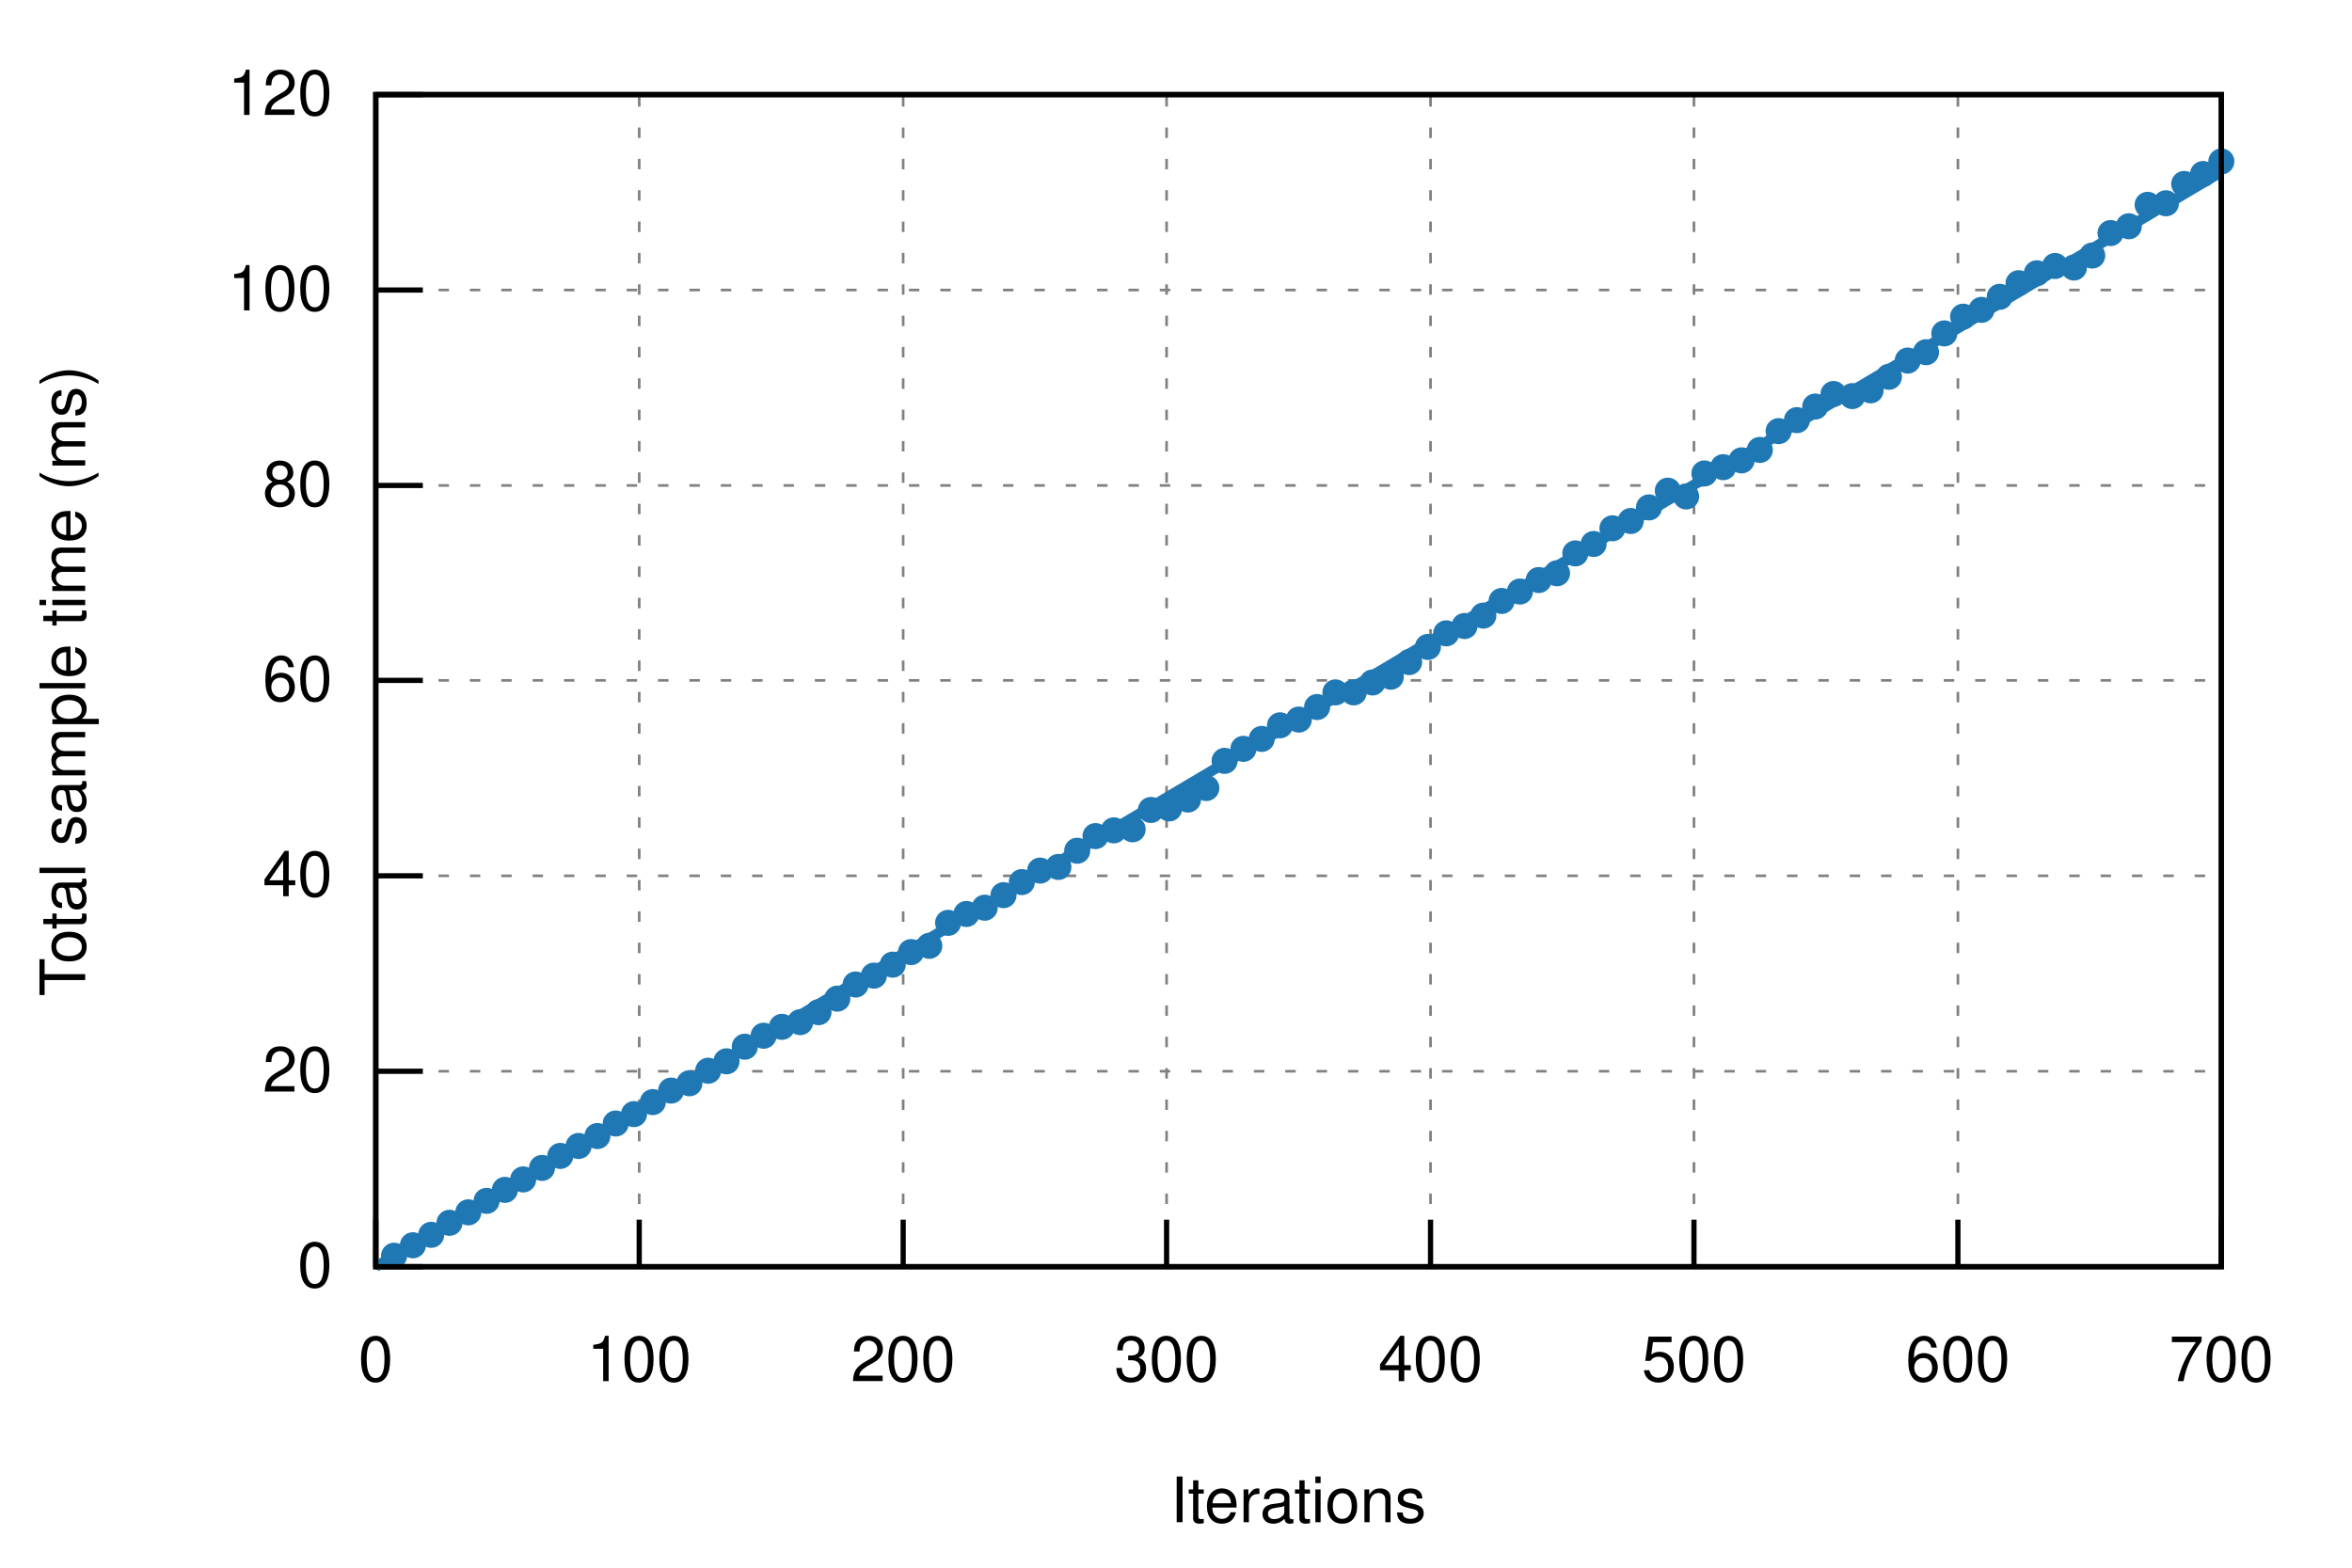
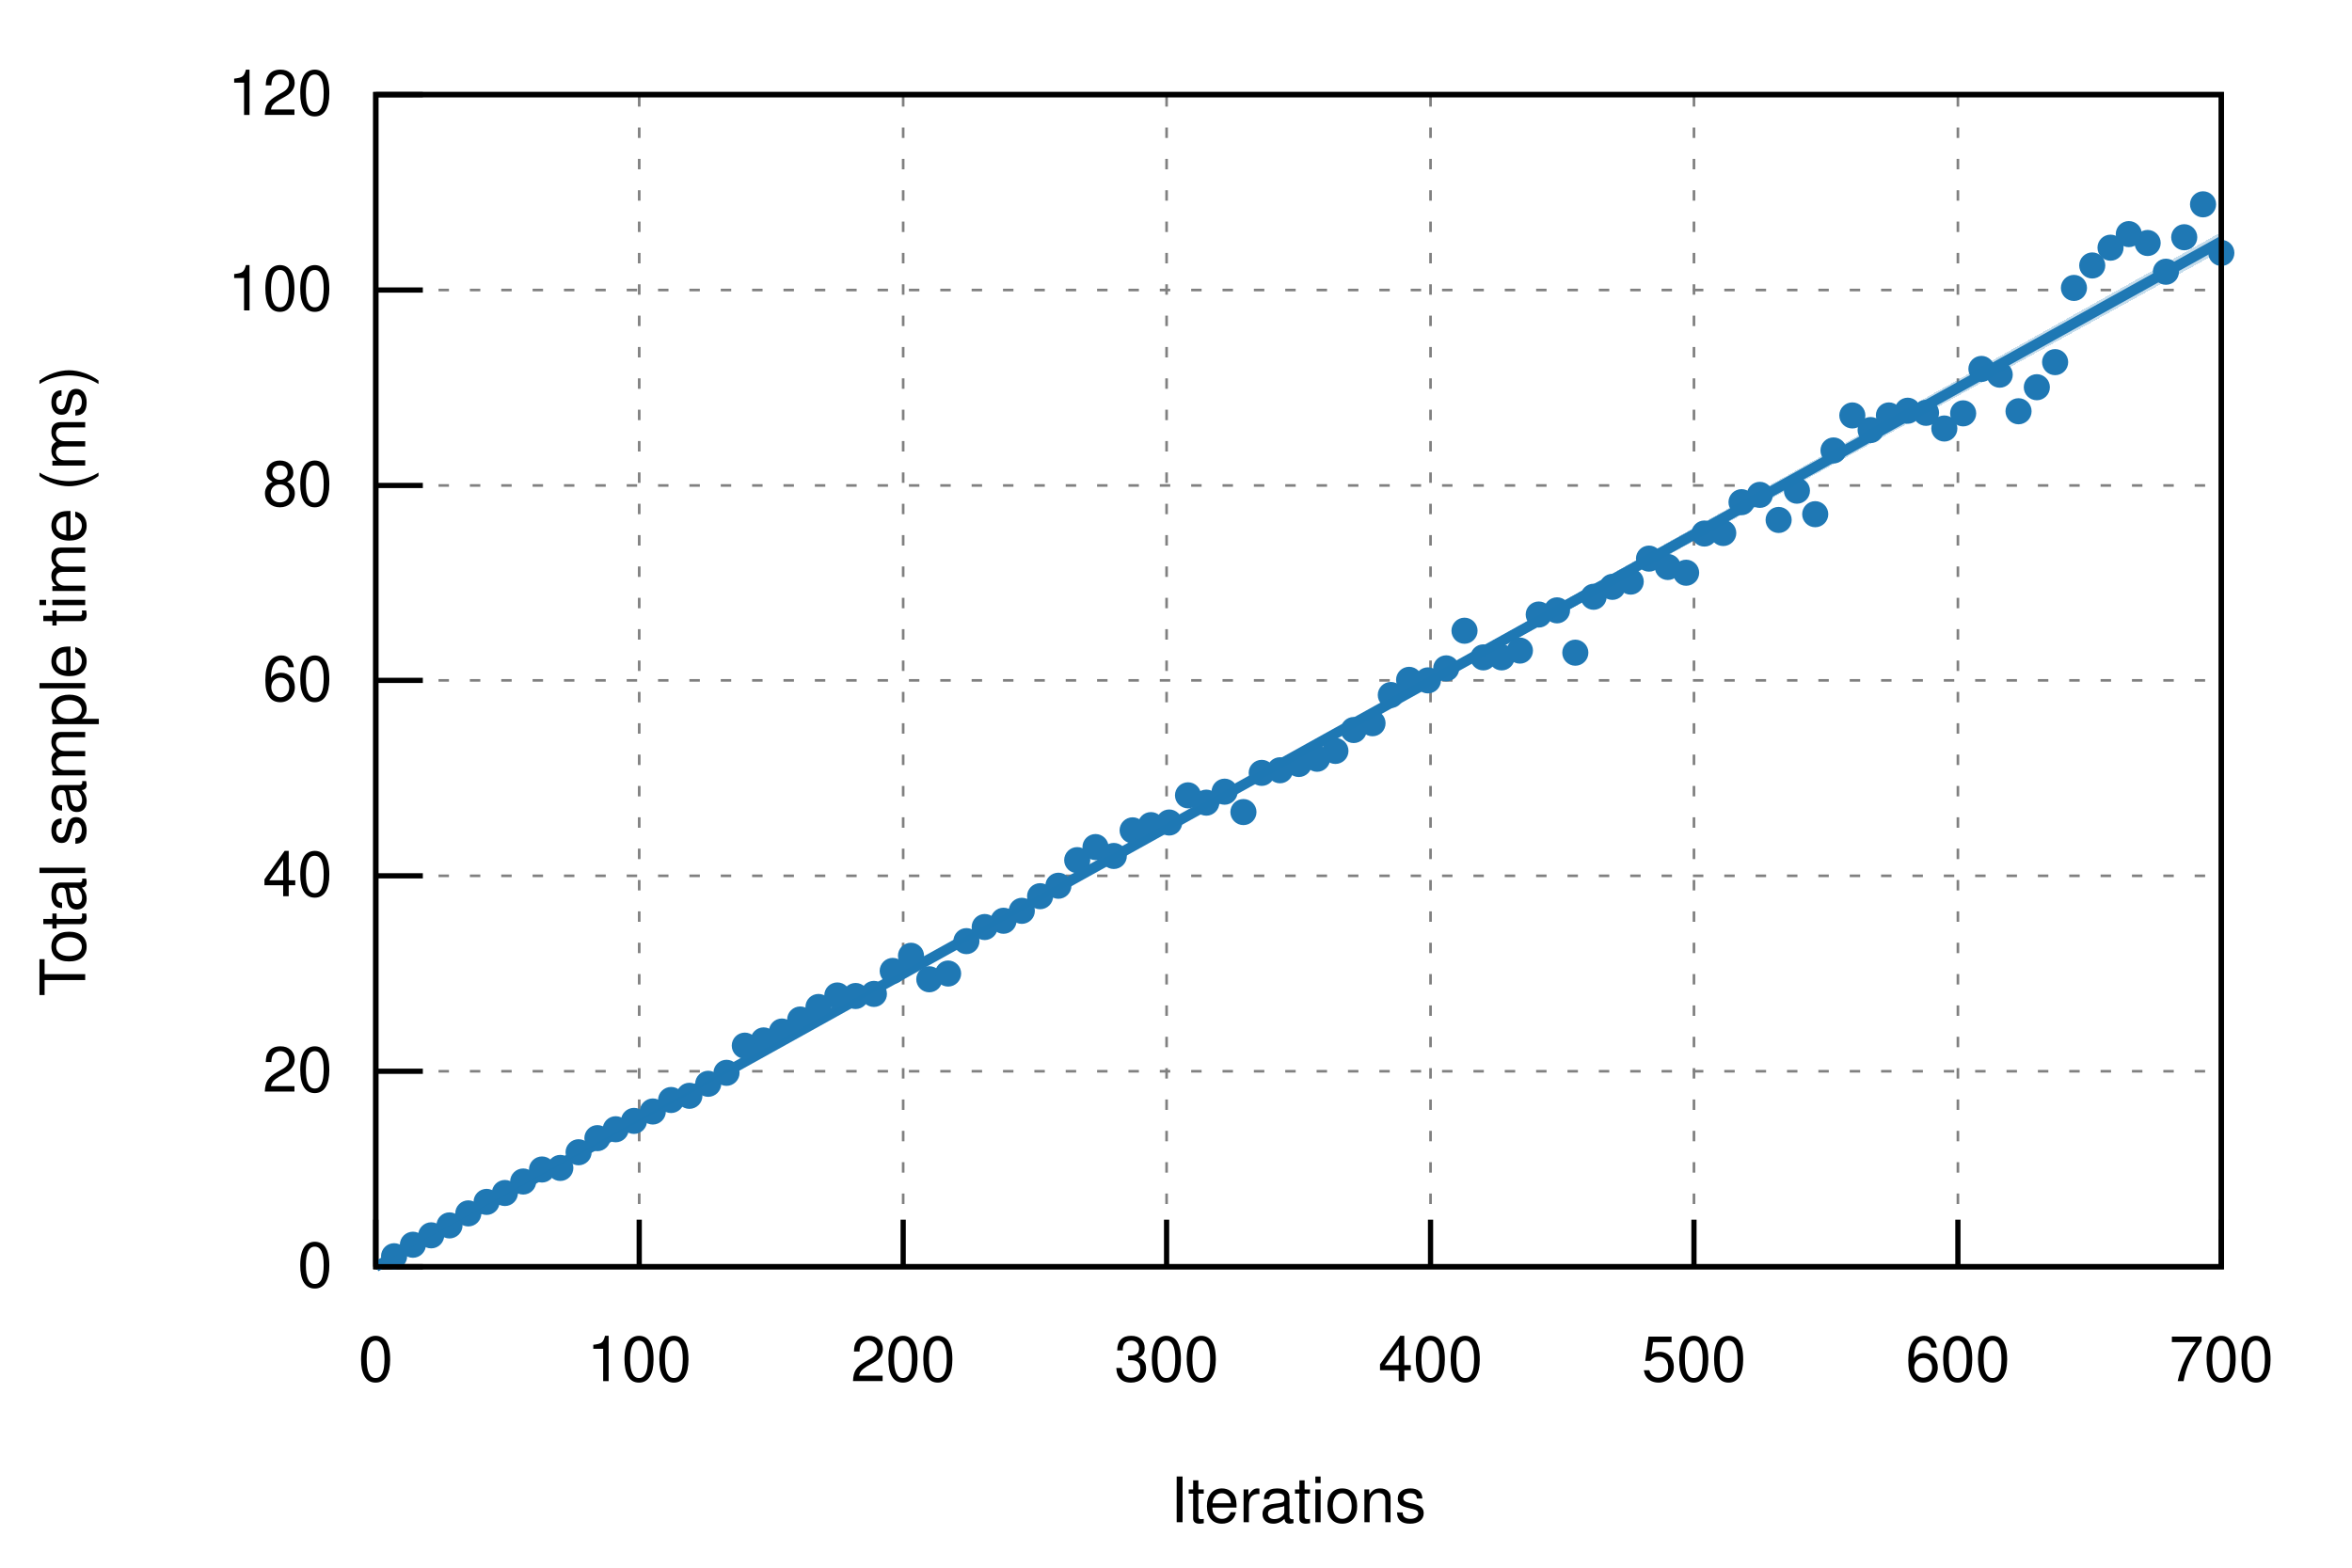
<svg xmlns="http://www.w3.org/2000/svg" xmlns:xlink="http://www.w3.org/1999/xlink" viewBox="0 0 450 300">
  <g id="gnuplot_canvas">
    <rect x="0" y="0" width="450" height="300" fill="none" />
    <defs>
      <circle id="gpDot" r="0.5" stroke-width="0.5" />
      <path id="gpPt0" stroke-width="0.222" stroke="currentColor" d="M-1,0 h2 M0,-1 v2" />
      <path id="gpPt1" stroke-width="0.222" stroke="currentColor" d="M-1,-1 L1,1 M1,-1 L-1,1" />
      <path id="gpPt2" stroke-width="0.222" stroke="currentColor" d="M-1,0 L1,0 M0,-1 L0,1 M-1,-1 L1,1 M-1,1 L1,-1" />
      <rect id="gpPt3" stroke-width="0.222" stroke="currentColor" x="-1" y="-1" width="2" height="2" />
      <rect id="gpPt4" stroke-width="0.222" stroke="currentColor" fill="currentColor" x="-1" y="-1" width="2" height="2" />
      <circle id="gpPt5" stroke-width="0.222" stroke="currentColor" cx="0" cy="0" r="1" />
      <use xlink:href="#gpPt5" id="gpPt6" fill="currentColor" stroke="none" />
      <path id="gpPt7" stroke-width="0.222" stroke="currentColor" d="M0,-1.33 L-1.33,0.67 L1.33,0.67 z" />
      <use xlink:href="#gpPt7" id="gpPt8" fill="currentColor" stroke="none" />
      <use xlink:href="#gpPt7" id="gpPt9" stroke="currentColor" transform="rotate(180)" />
      <use xlink:href="#gpPt9" id="gpPt10" fill="currentColor" stroke="none" />
      <use xlink:href="#gpPt3" id="gpPt11" stroke="currentColor" transform="rotate(45)" />
      <use xlink:href="#gpPt11" id="gpPt12" fill="currentColor" stroke="none" />
      <path id="gpPt13" stroke-width="0.222" stroke="currentColor" d="M0,1.330 L1.265,0.411 L0.782,-1.067 L-0.782,-1.076 L-1.265,0.411 z" />
      <use xlink:href="#gpPt13" id="gpPt14" fill="currentColor" stroke="none" />
      <filter id="textbox" filterUnits="objectBoundingBox" x="0" y="0" height="1" width="1">
        <feFlood flood-color="white" flood-opacity="1" result="bgnd" />
        <feComposite in="SourceGraphic" in2="bgnd" operator="atop" />
      </filter>
      <filter id="greybox" filterUnits="objectBoundingBox" x="0" y="0" height="1" width="1">
        <feFlood flood-color="lightgrey" flood-opacity="1" result="grey" />
        <feComposite in="SourceGraphic" in2="grey" operator="atop" />
      </filter>
    </defs>
    <g fill="none" color="white" stroke="currentColor" stroke-width="1.00" stroke-linecap="butt" stroke-linejoin="miter">
</g>
    <g fill="none" color="black" stroke="currentColor" stroke-width="1.00" stroke-linecap="butt" stroke-linejoin="miter">
</g>
    <g fill="none" color="black" stroke="black" stroke-width="0.50" stroke-linecap="butt" stroke-linejoin="miter">
</g>
    <g fill="none" color="gray" stroke="currentColor" stroke-width="0.50" stroke-linecap="butt" stroke-linejoin="miter">
      <path stroke="gray" stroke-dasharray="2,4" class="gridline" d="M71.9,242.4 L425.0,242.4  " />
    </g>
    <g fill="none" color="gray" stroke="gray" stroke-width="1.00" stroke-linecap="butt" stroke-linejoin="miter">
</g>
    <g fill="none" color="black" stroke="currentColor" stroke-width="1.00" stroke-linecap="butt" stroke-linejoin="miter">
      <path stroke="black" d="M71.9,242.4 L80.9,242.4  " />
      <g transform="translate(63.6,246.3)" stroke="none" fill="black" font-family="Helvetica" font-size="12.00" text-anchor="end">
        <text>
          <tspan font-family="Helvetica"> 0</tspan>
        </text>
      </g>
    </g>
    <g fill="none" color="black" stroke="currentColor" stroke-width="1.00" stroke-linecap="butt" stroke-linejoin="miter">
</g>
    <g fill="none" color="black" stroke="black" stroke-width="0.50" stroke-linecap="butt" stroke-linejoin="miter">
</g>
    <g fill="none" color="gray" stroke="currentColor" stroke-width="0.50" stroke-linecap="butt" stroke-linejoin="miter">
      <path stroke="gray" stroke-dasharray="2,4" class="gridline" d="M71.9,205.0 L425.0,205.0  " />
    </g>
    <g fill="none" color="gray" stroke="gray" stroke-width="1.00" stroke-linecap="butt" stroke-linejoin="miter">
</g>
    <g fill="none" color="black" stroke="currentColor" stroke-width="1.00" stroke-linecap="butt" stroke-linejoin="miter">
      <path stroke="black" d="M71.9,205.0 L80.9,205.0  " />
      <g transform="translate(63.6,208.9)" stroke="none" fill="black" font-family="Helvetica" font-size="12.00" text-anchor="end">
        <text>
          <tspan font-family="Helvetica"> 20</tspan>
        </text>
      </g>
    </g>
    <g fill="none" color="black" stroke="currentColor" stroke-width="1.00" stroke-linecap="butt" stroke-linejoin="miter">
</g>
    <g fill="none" color="black" stroke="black" stroke-width="0.50" stroke-linecap="butt" stroke-linejoin="miter">
</g>
    <g fill="none" color="gray" stroke="currentColor" stroke-width="0.50" stroke-linecap="butt" stroke-linejoin="miter">
      <path stroke="gray" stroke-dasharray="2,4" class="gridline" d="M71.9,167.6 L425.0,167.6  " />
    </g>
    <g fill="none" color="gray" stroke="gray" stroke-width="1.00" stroke-linecap="butt" stroke-linejoin="miter">
</g>
    <g fill="none" color="black" stroke="currentColor" stroke-width="1.00" stroke-linecap="butt" stroke-linejoin="miter">
      <path stroke="black" d="M71.9,167.6 L80.9,167.6  " />
      <g transform="translate(63.6,171.5)" stroke="none" fill="black" font-family="Helvetica" font-size="12.00" text-anchor="end">
        <text>
          <tspan font-family="Helvetica"> 40</tspan>
        </text>
      </g>
    </g>
    <g fill="none" color="black" stroke="currentColor" stroke-width="1.00" stroke-linecap="butt" stroke-linejoin="miter">
</g>
    <g fill="none" color="black" stroke="black" stroke-width="0.50" stroke-linecap="butt" stroke-linejoin="miter">
</g>
    <g fill="none" color="gray" stroke="currentColor" stroke-width="0.50" stroke-linecap="butt" stroke-linejoin="miter">
      <path stroke="gray" stroke-dasharray="2,4" class="gridline" d="M71.9,130.2 L425.0,130.2  " />
    </g>
    <g fill="none" color="gray" stroke="gray" stroke-width="1.00" stroke-linecap="butt" stroke-linejoin="miter">
</g>
    <g fill="none" color="black" stroke="currentColor" stroke-width="1.00" stroke-linecap="butt" stroke-linejoin="miter">
      <path stroke="black" d="M71.9,130.2 L80.9,130.2  " />
      <g transform="translate(63.6,134.1)" stroke="none" fill="black" font-family="Helvetica" font-size="12.00" text-anchor="end">
        <text>
          <tspan font-family="Helvetica"> 60</tspan>
        </text>
      </g>
    </g>
    <g fill="none" color="black" stroke="currentColor" stroke-width="1.00" stroke-linecap="butt" stroke-linejoin="miter">
</g>
    <g fill="none" color="black" stroke="black" stroke-width="0.50" stroke-linecap="butt" stroke-linejoin="miter">
</g>
    <g fill="none" color="gray" stroke="currentColor" stroke-width="0.50" stroke-linecap="butt" stroke-linejoin="miter">
      <path stroke="gray" stroke-dasharray="2,4" class="gridline" d="M71.9,92.9 L425.0,92.9  " />
    </g>
    <g fill="none" color="gray" stroke="gray" stroke-width="1.00" stroke-linecap="butt" stroke-linejoin="miter">
</g>
    <g fill="none" color="black" stroke="currentColor" stroke-width="1.00" stroke-linecap="butt" stroke-linejoin="miter">
      <path stroke="black" d="M71.9,92.9 L80.9,92.9  " />
      <g transform="translate(63.6,96.8)" stroke="none" fill="black" font-family="Helvetica" font-size="12.00" text-anchor="end">
        <text>
          <tspan font-family="Helvetica"> 80</tspan>
        </text>
      </g>
    </g>
    <g fill="none" color="black" stroke="currentColor" stroke-width="1.00" stroke-linecap="butt" stroke-linejoin="miter">
</g>
    <g fill="none" color="black" stroke="black" stroke-width="0.50" stroke-linecap="butt" stroke-linejoin="miter">
</g>
    <g fill="none" color="gray" stroke="currentColor" stroke-width="0.50" stroke-linecap="butt" stroke-linejoin="miter">
      <path stroke="gray" stroke-dasharray="2,4" class="gridline" d="M71.9,55.5 L425.0,55.5  " />
    </g>
    <g fill="none" color="gray" stroke="gray" stroke-width="1.00" stroke-linecap="butt" stroke-linejoin="miter">
</g>
    <g fill="none" color="black" stroke="currentColor" stroke-width="1.00" stroke-linecap="butt" stroke-linejoin="miter">
      <path stroke="black" d="M71.9,55.5 L80.9,55.5  " />
      <g transform="translate(63.6,59.4)" stroke="none" fill="black" font-family="Helvetica" font-size="12.00" text-anchor="end">
        <text>
          <tspan font-family="Helvetica"> 100</tspan>
        </text>
      </g>
    </g>
    <g fill="none" color="black" stroke="currentColor" stroke-width="1.00" stroke-linecap="butt" stroke-linejoin="miter">
</g>
    <g fill="none" color="black" stroke="black" stroke-width="0.50" stroke-linecap="butt" stroke-linejoin="miter">
</g>
    <g fill="none" color="gray" stroke="currentColor" stroke-width="0.50" stroke-linecap="butt" stroke-linejoin="miter">
      <path stroke="gray" stroke-dasharray="2,4" class="gridline" d="M71.9,18.1 L425.0,18.1  " />
    </g>
    <g fill="none" color="gray" stroke="gray" stroke-width="1.00" stroke-linecap="butt" stroke-linejoin="miter">
</g>
    <g fill="none" color="black" stroke="currentColor" stroke-width="1.00" stroke-linecap="butt" stroke-linejoin="miter">
      <path stroke="black" d="M71.9,18.1 L80.9,18.1  " />
      <g transform="translate(63.6,22.0)" stroke="none" fill="black" font-family="Helvetica" font-size="12.00" text-anchor="end">
        <text>
          <tspan font-family="Helvetica"> 120</tspan>
        </text>
      </g>
    </g>
    <g fill="none" color="black" stroke="currentColor" stroke-width="1.00" stroke-linecap="butt" stroke-linejoin="miter">
</g>
    <g fill="none" color="black" stroke="black" stroke-width="0.50" stroke-linecap="butt" stroke-linejoin="miter">
</g>
    <g fill="none" color="gray" stroke="currentColor" stroke-width="0.50" stroke-linecap="butt" stroke-linejoin="miter">
      <path stroke="gray" stroke-dasharray="2,4" class="gridline" d="M71.9,242.4 L71.9,18.1  " />
    </g>
    <g fill="none" color="gray" stroke="gray" stroke-width="1.00" stroke-linecap="butt" stroke-linejoin="miter">
</g>
    <g fill="none" color="black" stroke="currentColor" stroke-width="1.00" stroke-linecap="butt" stroke-linejoin="miter">
      <path stroke="black" d="M71.9,242.4 L71.9,233.4  " />
      <g transform="translate(71.9,264.3)" stroke="none" fill="black" font-family="Helvetica" font-size="12.00" text-anchor="middle">
        <text>
          <tspan font-family="Helvetica"> 0</tspan>
        </text>
      </g>
    </g>
    <g fill="none" color="black" stroke="currentColor" stroke-width="1.00" stroke-linecap="butt" stroke-linejoin="miter">
</g>
    <g fill="none" color="black" stroke="black" stroke-width="0.50" stroke-linecap="butt" stroke-linejoin="miter">
</g>
    <g fill="none" color="gray" stroke="currentColor" stroke-width="0.50" stroke-linecap="butt" stroke-linejoin="miter">
      <path stroke="gray" stroke-dasharray="2,4" class="gridline" d="M122.3,242.4 L122.3,18.1  " />
    </g>
    <g fill="none" color="gray" stroke="gray" stroke-width="1.00" stroke-linecap="butt" stroke-linejoin="miter">
</g>
    <g fill="none" color="black" stroke="currentColor" stroke-width="1.00" stroke-linecap="butt" stroke-linejoin="miter">
      <path stroke="black" d="M122.3,242.4 L122.3,233.4  " />
      <g transform="translate(122.3,264.3)" stroke="none" fill="black" font-family="Helvetica" font-size="12.00" text-anchor="middle">
        <text>
          <tspan font-family="Helvetica"> 100</tspan>
        </text>
      </g>
    </g>
    <g fill="none" color="black" stroke="currentColor" stroke-width="1.00" stroke-linecap="butt" stroke-linejoin="miter">
</g>
    <g fill="none" color="black" stroke="black" stroke-width="0.50" stroke-linecap="butt" stroke-linejoin="miter">
</g>
    <g fill="none" color="gray" stroke="currentColor" stroke-width="0.50" stroke-linecap="butt" stroke-linejoin="miter">
      <path stroke="gray" stroke-dasharray="2,4" class="gridline" d="M172.8,242.4 L172.8,18.1  " />
    </g>
    <g fill="none" color="gray" stroke="gray" stroke-width="1.00" stroke-linecap="butt" stroke-linejoin="miter">
</g>
    <g fill="none" color="black" stroke="currentColor" stroke-width="1.00" stroke-linecap="butt" stroke-linejoin="miter">
      <path stroke="black" d="M172.8,242.4 L172.8,233.4  " />
      <g transform="translate(172.8,264.3)" stroke="none" fill="black" font-family="Helvetica" font-size="12.00" text-anchor="middle">
        <text>
          <tspan font-family="Helvetica"> 200</tspan>
        </text>
      </g>
    </g>
    <g fill="none" color="black" stroke="currentColor" stroke-width="1.00" stroke-linecap="butt" stroke-linejoin="miter">
</g>
    <g fill="none" color="black" stroke="black" stroke-width="0.50" stroke-linecap="butt" stroke-linejoin="miter">
</g>
    <g fill="none" color="gray" stroke="currentColor" stroke-width="0.50" stroke-linecap="butt" stroke-linejoin="miter">
      <path stroke="gray" stroke-dasharray="2,4" class="gridline" d="M223.2,242.4 L223.2,18.1  " />
    </g>
    <g fill="none" color="gray" stroke="gray" stroke-width="1.00" stroke-linecap="butt" stroke-linejoin="miter">
</g>
    <g fill="none" color="black" stroke="currentColor" stroke-width="1.00" stroke-linecap="butt" stroke-linejoin="miter">
      <path stroke="black" d="M223.2,242.4 L223.2,233.4  " />
      <g transform="translate(223.2,264.3)" stroke="none" fill="black" font-family="Helvetica" font-size="12.00" text-anchor="middle">
        <text>
          <tspan font-family="Helvetica"> 300</tspan>
        </text>
      </g>
    </g>
    <g fill="none" color="black" stroke="currentColor" stroke-width="1.00" stroke-linecap="butt" stroke-linejoin="miter">
</g>
    <g fill="none" color="black" stroke="black" stroke-width="0.50" stroke-linecap="butt" stroke-linejoin="miter">
</g>
    <g fill="none" color="gray" stroke="currentColor" stroke-width="0.50" stroke-linecap="butt" stroke-linejoin="miter">
      <path stroke="gray" stroke-dasharray="2,4" class="gridline" d="M273.7,242.4 L273.7,18.1  " />
    </g>
    <g fill="none" color="gray" stroke="gray" stroke-width="1.00" stroke-linecap="butt" stroke-linejoin="miter">
</g>
    <g fill="none" color="black" stroke="currentColor" stroke-width="1.00" stroke-linecap="butt" stroke-linejoin="miter">
      <path stroke="black" d="M273.7,242.4 L273.7,233.4  " />
      <g transform="translate(273.7,264.3)" stroke="none" fill="black" font-family="Helvetica" font-size="12.00" text-anchor="middle">
        <text>
          <tspan font-family="Helvetica"> 400</tspan>
        </text>
      </g>
    </g>
    <g fill="none" color="black" stroke="currentColor" stroke-width="1.00" stroke-linecap="butt" stroke-linejoin="miter">
</g>
    <g fill="none" color="black" stroke="black" stroke-width="0.50" stroke-linecap="butt" stroke-linejoin="miter">
</g>
    <g fill="none" color="gray" stroke="currentColor" stroke-width="0.50" stroke-linecap="butt" stroke-linejoin="miter">
      <path stroke="gray" stroke-dasharray="2,4" class="gridline" d="M324.1,242.4 L324.1,18.1  " />
    </g>
    <g fill="none" color="gray" stroke="gray" stroke-width="1.00" stroke-linecap="butt" stroke-linejoin="miter">
</g>
    <g fill="none" color="black" stroke="currentColor" stroke-width="1.00" stroke-linecap="butt" stroke-linejoin="miter">
      <path stroke="black" d="M324.1,242.4 L324.1,233.4  " />
      <g transform="translate(324.1,264.3)" stroke="none" fill="black" font-family="Helvetica" font-size="12.00" text-anchor="middle">
        <text>
          <tspan font-family="Helvetica"> 500</tspan>
        </text>
      </g>
    </g>
    <g fill="none" color="black" stroke="currentColor" stroke-width="1.00" stroke-linecap="butt" stroke-linejoin="miter">
</g>
    <g fill="none" color="black" stroke="black" stroke-width="0.50" stroke-linecap="butt" stroke-linejoin="miter">
</g>
    <g fill="none" color="gray" stroke="currentColor" stroke-width="0.50" stroke-linecap="butt" stroke-linejoin="miter">
      <path stroke="gray" stroke-dasharray="2,4" class="gridline" d="M374.6,242.4 L374.6,18.1  " />
    </g>
    <g fill="none" color="gray" stroke="gray" stroke-width="1.00" stroke-linecap="butt" stroke-linejoin="miter">
</g>
    <g fill="none" color="black" stroke="currentColor" stroke-width="1.00" stroke-linecap="butt" stroke-linejoin="miter">
      <path stroke="black" d="M374.6,242.4 L374.6,233.4  " />
      <g transform="translate(374.6,264.3)" stroke="none" fill="black" font-family="Helvetica" font-size="12.00" text-anchor="middle">
        <text>
          <tspan font-family="Helvetica"> 600</tspan>
        </text>
      </g>
    </g>
    <g fill="none" color="black" stroke="currentColor" stroke-width="1.00" stroke-linecap="butt" stroke-linejoin="miter">
</g>
    <g fill="none" color="black" stroke="black" stroke-width="0.50" stroke-linecap="butt" stroke-linejoin="miter">
</g>
    <g fill="none" color="gray" stroke="currentColor" stroke-width="0.50" stroke-linecap="butt" stroke-linejoin="miter">
      <path stroke="gray" stroke-dasharray="2,4" class="gridline" d="M425.0,242.4 L425.0,18.1  " />
    </g>
    <g fill="none" color="gray" stroke="gray" stroke-width="1.00" stroke-linecap="butt" stroke-linejoin="miter">
</g>
    <g fill="none" color="black" stroke="currentColor" stroke-width="1.00" stroke-linecap="butt" stroke-linejoin="miter">
      <path stroke="black" d="M425.0,242.4 L425.0,233.4  " />
      <g transform="translate(425.0,264.3)" stroke="none" fill="black" font-family="Helvetica" font-size="12.00" text-anchor="middle">
        <text>
          <tspan font-family="Helvetica"> 700</tspan>
        </text>
      </g>
    </g>
    <g fill="none" color="black" stroke="currentColor" stroke-width="1.00" stroke-linecap="butt" stroke-linejoin="miter">
</g>
    <g fill="none" color="black" stroke="currentColor" stroke-width="1.00" stroke-linecap="butt" stroke-linejoin="miter">
      <path stroke="black" d="M71.9,18.1 L71.9,242.4 L425.0,242.4 L425.0,18.1 L71.9,18.1 Z  " />
    </g>
    <g fill="none" color="black" stroke="currentColor" stroke-width="1.00" stroke-linecap="butt" stroke-linejoin="miter">
      <g transform="translate(16.3,130.3) rotate(270)" stroke="none" fill="black" font-family="Helvetica" font-size="12.00" text-anchor="middle">
        <text>
          <tspan font-family="Helvetica">Total sample time (ms)</tspan>
        </text>
      </g>
    </g>
    <g fill="none" color="black" stroke="currentColor" stroke-width="1.00" stroke-linecap="butt" stroke-linejoin="miter">
      <g transform="translate(248.4,291.3)" stroke="none" fill="black" font-family="Helvetica" font-size="12.00" text-anchor="middle">
        <text>
          <tspan font-family="Helvetica">Iterations</tspan>
        </text>
      </g>
    </g>
    <g fill="none" color="black" stroke="currentColor" stroke-width="1.00" stroke-linecap="butt" stroke-linejoin="miter">
</g>
    <g id="gnuplot_plot_1">
      <g fill="none" color="black" stroke="currentColor" stroke-width="1.00" stroke-linecap="butt" stroke-linejoin="miter">
-         <use xlink:href="#gpPt6" transform="translate(75.4,240.3) scale(2.25)" color="rgb( 31, 120, 180)" />
-         <use xlink:href="#gpPt6" transform="translate(79.0,238.3) scale(2.25)" color="rgb( 31, 120, 180)" />
-         <use xlink:href="#gpPt6" transform="translate(82.5,236.3) scale(2.25)" color="rgb( 31, 120, 180)" />
-         <use xlink:href="#gpPt6" transform="translate(86.0,234.0) scale(2.25)" color="rgb( 31, 120, 180)" />
-         <use xlink:href="#gpPt6" transform="translate(89.6,232.0) scale(2.25)" color="rgb( 31, 120, 180)" />
-         <use xlink:href="#gpPt6" transform="translate(93.1,229.8) scale(2.25)" color="rgb( 31, 120, 180)" />
-         <use xlink:href="#gpPt6" transform="translate(96.6,227.7) scale(2.25)" color="rgb( 31, 120, 180)" />
-         <use xlink:href="#gpPt6" transform="translate(100.1,225.7) scale(2.25)" color="rgb( 31, 120, 180)" />
-         <use xlink:href="#gpPt6" transform="translate(103.7,223.5) scale(2.25)" color="rgb( 31, 120, 180)" />
-         <use xlink:href="#gpPt6" transform="translate(107.2,221.2) scale(2.25)" color="rgb( 31, 120, 180)" />
-         <use xlink:href="#gpPt6" transform="translate(110.7,219.3) scale(2.25)" color="rgb( 31, 120, 180)" />
-         <use xlink:href="#gpPt6" transform="translate(114.3,217.4) scale(2.25)" color="rgb( 31, 120, 180)" />
-         <use xlink:href="#gpPt6" transform="translate(117.8,215.0) scale(2.25)" color="rgb( 31, 120, 180)" />
-         <use xlink:href="#gpPt6" transform="translate(121.3,213.2) scale(2.25)" color="rgb( 31, 120, 180)" />
-         <use xlink:href="#gpPt6" transform="translate(124.9,210.9) scale(2.25)" color="rgb( 31, 120, 180)" />
-         <use xlink:href="#gpPt6" transform="translate(128.4,208.7) scale(2.25)" color="rgb( 31, 120, 180)" />
-         <use xlink:href="#gpPt6" transform="translate(131.9,207.3) scale(2.25)" color="rgb( 31, 120, 180)" />
-         <use xlink:href="#gpPt6" transform="translate(135.5,204.9) scale(2.25)" color="rgb( 31, 120, 180)" />
-         <use xlink:href="#gpPt6" transform="translate(139.0,203.1) scale(2.25)" color="rgb( 31, 120, 180)" />
-         <use xlink:href="#gpPt6" transform="translate(142.5,200.3) scale(2.25)" color="rgb( 31, 120, 180)" />
-         <use xlink:href="#gpPt6" transform="translate(146.1,198.2) scale(2.25)" color="rgb( 31, 120, 180)" />
-         <use xlink:href="#gpPt6" transform="translate(149.6,196.5) scale(2.25)" color="rgb( 31, 120, 180)" />
-         <use xlink:href="#gpPt6" transform="translate(153.1,195.6) scale(2.25)" color="rgb( 31, 120, 180)" />
-         <use xlink:href="#gpPt6" transform="translate(156.6,193.7) scale(2.25)" color="rgb( 31, 120, 180)" />
-         <use xlink:href="#gpPt6" transform="translate(160.2,191.1) scale(2.25)" color="rgb( 31, 120, 180)" />
-         <use xlink:href="#gpPt6" transform="translate(163.7,188.4) scale(2.25)" color="rgb( 31, 120, 180)" />
-         <use xlink:href="#gpPt6" transform="translate(167.2,186.7) scale(2.25)" color="rgb( 31, 120, 180)" />
-         <use xlink:href="#gpPt6" transform="translate(170.8,184.6) scale(2.25)" color="rgb( 31, 120, 180)" />
-         <use xlink:href="#gpPt6" transform="translate(174.3,182.2) scale(2.25)" color="rgb( 31, 120, 180)" />
-         <use xlink:href="#gpPt6" transform="translate(177.8,181.0) scale(2.25)" color="rgb( 31, 120, 180)" />
-         <use xlink:href="#gpPt6" transform="translate(181.4,176.6) scale(2.25)" color="rgb( 31, 120, 180)" />
-         <use xlink:href="#gpPt6" transform="translate(184.9,174.9) scale(2.25)" color="rgb( 31, 120, 180)" />
-         <use xlink:href="#gpPt6" transform="translate(188.4,173.7) scale(2.25)" color="rgb( 31, 120, 180)" />
-         <use xlink:href="#gpPt6" transform="translate(192.0,171.3) scale(2.25)" color="rgb( 31, 120, 180)" />
-         <use xlink:href="#gpPt6" transform="translate(195.5,168.8) scale(2.25)" color="rgb( 31, 120, 180)" />
-         <use xlink:href="#gpPt6" transform="translate(199.0,166.6) scale(2.25)" color="rgb( 31, 120, 180)" />
-         <use xlink:href="#gpPt6" transform="translate(202.5,165.9) scale(2.25)" color="rgb( 31, 120, 180)" />
-         <use xlink:href="#gpPt6" transform="translate(206.1,162.8) scale(2.25)" color="rgb( 31, 120, 180)" />
-         <use xlink:href="#gpPt6" transform="translate(209.6,160.0) scale(2.25)" color="rgb( 31, 120, 180)" />
-         <use xlink:href="#gpPt6" transform="translate(213.1,158.9) scale(2.25)" color="rgb( 31, 120, 180)" />
-         <use xlink:href="#gpPt6" transform="translate(216.7,158.7) scale(2.25)" color="rgb( 31, 120, 180)" />
-         <use xlink:href="#gpPt6" transform="translate(220.2,155.0) scale(2.25)" color="rgb( 31, 120, 180)" />
-         <use xlink:href="#gpPt6" transform="translate(223.7,154.7) scale(2.25)" color="rgb( 31, 120, 180)" />
-         <use xlink:href="#gpPt6" transform="translate(227.3,153.0) scale(2.25)" color="rgb( 31, 120, 180)" />
-         <use xlink:href="#gpPt6" transform="translate(230.8,150.8) scale(2.25)" color="rgb( 31, 120, 180)" />
-         <use xlink:href="#gpPt6" transform="translate(234.3,145.6) scale(2.25)" color="rgb( 31, 120, 180)" />
-         <use xlink:href="#gpPt6" transform="translate(237.9,143.3) scale(2.25)" color="rgb( 31, 120, 180)" />
-         <use xlink:href="#gpPt6" transform="translate(241.4,141.4) scale(2.25)" color="rgb( 31, 120, 180)" />
-         <use xlink:href="#gpPt6" transform="translate(244.9,138.8) scale(2.25)" color="rgb( 31, 120, 180)" />
-         <use xlink:href="#gpPt6" transform="translate(248.5,137.7) scale(2.25)" color="rgb( 31, 120, 180)" />
-         <use xlink:href="#gpPt6" transform="translate(252.0,135.3) scale(2.25)" color="rgb( 31, 120, 180)" />
-         <use xlink:href="#gpPt6" transform="translate(255.5,132.5) scale(2.25)" color="rgb( 31, 120, 180)" />
-         <use xlink:href="#gpPt6" transform="translate(259.0,132.5) scale(2.25)" color="rgb( 31, 120, 180)" />
-         <use xlink:href="#gpPt6" transform="translate(262.6,130.6) scale(2.25)" color="rgb( 31, 120, 180)" />
-         <use xlink:href="#gpPt6" transform="translate(266.1,129.5) scale(2.25)" color="rgb( 31, 120, 180)" />
-         <use xlink:href="#gpPt6" transform="translate(269.6,126.7) scale(2.25)" color="rgb( 31, 120, 180)" />
-         <use xlink:href="#gpPt6" transform="translate(273.2,123.8) scale(2.25)" color="rgb( 31, 120, 180)" />
-         <use xlink:href="#gpPt6" transform="translate(276.7,121.2) scale(2.25)" color="rgb( 31, 120, 180)" />
-         <use xlink:href="#gpPt6" transform="translate(280.2,119.8) scale(2.25)" color="rgb( 31, 120, 180)" />
-         <use xlink:href="#gpPt6" transform="translate(283.8,117.8) scale(2.25)" color="rgb( 31, 120, 180)" />
-         <use xlink:href="#gpPt6" transform="translate(287.3,115.0) scale(2.25)" color="rgb( 31, 120, 180)" />
-         <use xlink:href="#gpPt6" transform="translate(290.8,113.2) scale(2.25)" color="rgb( 31, 120, 180)" />
-         <use xlink:href="#gpPt6" transform="translate(294.4,111.0) scale(2.25)" color="rgb( 31, 120, 180)" />
-         <use xlink:href="#gpPt6" transform="translate(297.9,109.7) scale(2.25)" color="rgb( 31, 120, 180)" />
-         <use xlink:href="#gpPt6" transform="translate(301.4,105.9) scale(2.25)" color="rgb( 31, 120, 180)" />
-         <use xlink:href="#gpPt6" transform="translate(304.9,104.1) scale(2.25)" color="rgb( 31, 120, 180)" />
-         <use xlink:href="#gpPt6" transform="translate(308.5,101.1) scale(2.25)" color="rgb( 31, 120, 180)" />
-         <use xlink:href="#gpPt6" transform="translate(312.0,99.7) scale(2.25)" color="rgb( 31, 120, 180)" />
-         <use xlink:href="#gpPt6" transform="translate(315.5,97.1) scale(2.25)" color="rgb( 31, 120, 180)" />
-         <use xlink:href="#gpPt6" transform="translate(319.1,93.9) scale(2.25)" color="rgb( 31, 120, 180)" />
-         <use xlink:href="#gpPt6" transform="translate(322.6,95.0) scale(2.25)" color="rgb( 31, 120, 180)" />
-         <use xlink:href="#gpPt6" transform="translate(326.1,90.6) scale(2.25)" color="rgb( 31, 120, 180)" />
-         <use xlink:href="#gpPt6" transform="translate(329.7,89.4) scale(2.25)" color="rgb( 31, 120, 180)" />
-         <use xlink:href="#gpPt6" transform="translate(333.2,88.1) scale(2.25)" color="rgb( 31, 120, 180)" />
-         <use xlink:href="#gpPt6" transform="translate(336.7,86.1) scale(2.25)" color="rgb( 31, 120, 180)" />
-         <use xlink:href="#gpPt6" transform="translate(340.3,82.5) scale(2.25)" color="rgb( 31, 120, 180)" />
-         <use xlink:href="#gpPt6" transform="translate(343.8,80.4) scale(2.25)" color="rgb( 31, 120, 180)" />
-         <use xlink:href="#gpPt6" transform="translate(347.3,77.8) scale(2.25)" color="rgb( 31, 120, 180)" />
-         <use xlink:href="#gpPt6" transform="translate(350.8,75.4) scale(2.25)" color="rgb( 31, 120, 180)" />
-         <use xlink:href="#gpPt6" transform="translate(354.4,75.8) scale(2.25)" color="rgb( 31, 120, 180)" />
-         <use xlink:href="#gpPt6" transform="translate(357.9,74.7) scale(2.25)" color="rgb( 31, 120, 180)" />
-         <use xlink:href="#gpPt6" transform="translate(361.4,72.1) scale(2.25)" color="rgb( 31, 120, 180)" />
-         <use xlink:href="#gpPt6" transform="translate(365.0,69.0) scale(2.25)" color="rgb( 31, 120, 180)" />
-         <use xlink:href="#gpPt6" transform="translate(368.5,67.4) scale(2.25)" color="rgb( 31, 120, 180)" />
-         <use xlink:href="#gpPt6" transform="translate(372.0,63.8) scale(2.25)" color="rgb( 31, 120, 180)" />
-         <use xlink:href="#gpPt6" transform="translate(375.6,60.6) scale(2.25)" color="rgb( 31, 120, 180)" />
-         <use xlink:href="#gpPt6" transform="translate(379.1,59.3) scale(2.25)" color="rgb( 31, 120, 180)" />
-         <use xlink:href="#gpPt6" transform="translate(382.6,56.8) scale(2.25)" color="rgb( 31, 120, 180)" />
-         <use xlink:href="#gpPt6" transform="translate(386.2,54.2) scale(2.25)" color="rgb( 31, 120, 180)" />
-         <use xlink:href="#gpPt6" transform="translate(389.7,52.3) scale(2.25)" color="rgb( 31, 120, 180)" />
-         <use xlink:href="#gpPt6" transform="translate(393.2,50.9) scale(2.25)" color="rgb( 31, 120, 180)" />
-         <use xlink:href="#gpPt6" transform="translate(396.8,51.2) scale(2.25)" color="rgb( 31, 120, 180)" />
-         <use xlink:href="#gpPt6" transform="translate(400.3,48.9) scale(2.25)" color="rgb( 31, 120, 180)" />
-         <use xlink:href="#gpPt6" transform="translate(403.8,44.6) scale(2.25)" color="rgb( 31, 120, 180)" />
-         <use xlink:href="#gpPt6" transform="translate(407.3,43.3) scale(2.25)" color="rgb( 31, 120, 180)" />
-         <use xlink:href="#gpPt6" transform="translate(410.9,39.2) scale(2.25)" color="rgb( 31, 120, 180)" />
-         <use xlink:href="#gpPt6" transform="translate(414.4,38.9) scale(2.25)" color="rgb( 31, 120, 180)" />
-         <use xlink:href="#gpPt6" transform="translate(417.9,35.2) scale(2.25)" color="rgb( 31, 120, 180)" />
-         <use xlink:href="#gpPt6" transform="translate(421.5,33.3) scale(2.25)" color="rgb( 31, 120, 180)" />
-         <use xlink:href="#gpPt6" transform="translate(425.0,30.9) scale(2.25)" color="rgb( 31, 120, 180)" />
+         <use xlink:href="#gpPt6" transform="translate(75.4,240.4) scale(2.25)" color="rgb( 31, 120, 180)" />
+         <use xlink:href="#gpPt6" transform="translate(79.0,238.2) scale(2.25)" color="rgb( 31, 120, 180)" />
+         <use xlink:href="#gpPt6" transform="translate(82.5,236.4) scale(2.25)" color="rgb( 31, 120, 180)" />
+         <use xlink:href="#gpPt6" transform="translate(86.0,234.5) scale(2.25)" color="rgb( 31, 120, 180)" />
+         <use xlink:href="#gpPt6" transform="translate(89.6,232.2) scale(2.25)" color="rgb( 31, 120, 180)" />
+         <use xlink:href="#gpPt6" transform="translate(93.1,230.0) scale(2.25)" color="rgb( 31, 120, 180)" />
+         <use xlink:href="#gpPt6" transform="translate(96.6,228.3) scale(2.25)" color="rgb( 31, 120, 180)" />
+         <use xlink:href="#gpPt6" transform="translate(100.1,226.1) scale(2.25)" color="rgb( 31, 120, 180)" />
+         <use xlink:href="#gpPt6" transform="translate(103.7,223.8) scale(2.25)" color="rgb( 31, 120, 180)" />
+         <use xlink:href="#gpPt6" transform="translate(107.2,223.5) scale(2.25)" color="rgb( 31, 120, 180)" />
+         <use xlink:href="#gpPt6" transform="translate(110.7,220.5) scale(2.25)" color="rgb( 31, 120, 180)" />
+         <use xlink:href="#gpPt6" transform="translate(114.3,217.8) scale(2.25)" color="rgb( 31, 120, 180)" />
+         <use xlink:href="#gpPt6" transform="translate(117.8,216.1) scale(2.25)" color="rgb( 31, 120, 180)" />
+         <use xlink:href="#gpPt6" transform="translate(121.3,214.5) scale(2.25)" color="rgb( 31, 120, 180)" />
+         <use xlink:href="#gpPt6" transform="translate(124.9,212.7) scale(2.25)" color="rgb( 31, 120, 180)" />
+         <use xlink:href="#gpPt6" transform="translate(128.4,210.5) scale(2.25)" color="rgb( 31, 120, 180)" />
+         <use xlink:href="#gpPt6" transform="translate(131.9,209.7) scale(2.25)" color="rgb( 31, 120, 180)" />
+         <use xlink:href="#gpPt6" transform="translate(135.5,207.4) scale(2.25)" color="rgb( 31, 120, 180)" />
+         <use xlink:href="#gpPt6" transform="translate(139.0,205.3) scale(2.25)" color="rgb( 31, 120, 180)" />
+         <use xlink:href="#gpPt6" transform="translate(142.5,200.1) scale(2.25)" color="rgb( 31, 120, 180)" />
+         <use xlink:href="#gpPt6" transform="translate(146.1,199.1) scale(2.25)" color="rgb( 31, 120, 180)" />
+         <use xlink:href="#gpPt6" transform="translate(149.6,197.4) scale(2.25)" color="rgb( 31, 120, 180)" />
+         <use xlink:href="#gpPt6" transform="translate(153.1,195.1) scale(2.25)" color="rgb( 31, 120, 180)" />
+         <use xlink:href="#gpPt6" transform="translate(156.6,192.7) scale(2.25)" color="rgb( 31, 120, 180)" />
+         <use xlink:href="#gpPt6" transform="translate(160.2,190.5) scale(2.25)" color="rgb( 31, 120, 180)" />
+         <use xlink:href="#gpPt6" transform="translate(163.7,190.6) scale(2.25)" color="rgb( 31, 120, 180)" />
+         <use xlink:href="#gpPt6" transform="translate(167.2,190.2) scale(2.25)" color="rgb( 31, 120, 180)" />
+         <use xlink:href="#gpPt6" transform="translate(170.8,185.8) scale(2.25)" color="rgb( 31, 120, 180)" />
+         <use xlink:href="#gpPt6" transform="translate(174.3,182.9) scale(2.25)" color="rgb( 31, 120, 180)" />
+         <use xlink:href="#gpPt6" transform="translate(177.8,187.4) scale(2.25)" color="rgb( 31, 120, 180)" />
+         <use xlink:href="#gpPt6" transform="translate(181.4,186.3) scale(2.25)" color="rgb( 31, 120, 180)" />
+         <use xlink:href="#gpPt6" transform="translate(184.9,180.1) scale(2.25)" color="rgb( 31, 120, 180)" />
+         <use xlink:href="#gpPt6" transform="translate(188.4,177.4) scale(2.25)" color="rgb( 31, 120, 180)" />
+         <use xlink:href="#gpPt6" transform="translate(192.0,176.2) scale(2.25)" color="rgb( 31, 120, 180)" />
+         <use xlink:href="#gpPt6" transform="translate(195.5,174.3) scale(2.25)" color="rgb( 31, 120, 180)" />
+         <use xlink:href="#gpPt6" transform="translate(199.0,171.5) scale(2.25)" color="rgb( 31, 120, 180)" />
+         <use xlink:href="#gpPt6" transform="translate(202.5,169.5) scale(2.25)" color="rgb( 31, 120, 180)" />
+         <use xlink:href="#gpPt6" transform="translate(206.1,164.6) scale(2.25)" color="rgb( 31, 120, 180)" />
+         <use xlink:href="#gpPt6" transform="translate(209.6,162.1) scale(2.25)" color="rgb( 31, 120, 180)" />
+         <use xlink:href="#gpPt6" transform="translate(213.1,163.8) scale(2.25)" color="rgb( 31, 120, 180)" />
+         <use xlink:href="#gpPt6" transform="translate(216.7,158.9) scale(2.25)" color="rgb( 31, 120, 180)" />
+         <use xlink:href="#gpPt6" transform="translate(220.2,157.9) scale(2.25)" color="rgb( 31, 120, 180)" />
+         <use xlink:href="#gpPt6" transform="translate(223.7,157.4) scale(2.25)" color="rgb( 31, 120, 180)" />
+         <use xlink:href="#gpPt6" transform="translate(227.3,152.2) scale(2.25)" color="rgb( 31, 120, 180)" />
+         <use xlink:href="#gpPt6" transform="translate(230.8,153.6) scale(2.25)" color="rgb( 31, 120, 180)" />
+         <use xlink:href="#gpPt6" transform="translate(234.3,151.5) scale(2.25)" color="rgb( 31, 120, 180)" />
+         <use xlink:href="#gpPt6" transform="translate(237.9,155.4) scale(2.25)" color="rgb( 31, 120, 180)" />
+         <use xlink:href="#gpPt6" transform="translate(241.4,147.9) scale(2.25)" color="rgb( 31, 120, 180)" />
+         <use xlink:href="#gpPt6" transform="translate(244.9,147.4) scale(2.25)" color="rgb( 31, 120, 180)" />
+         <use xlink:href="#gpPt6" transform="translate(248.5,146.2) scale(2.25)" color="rgb( 31, 120, 180)" />
+         <use xlink:href="#gpPt6" transform="translate(252.0,145.2) scale(2.25)" color="rgb( 31, 120, 180)" />
+         <use xlink:href="#gpPt6" transform="translate(255.5,143.7) scale(2.25)" color="rgb( 31, 120, 180)" />
+         <use xlink:href="#gpPt6" transform="translate(259.0,139.7) scale(2.25)" color="rgb( 31, 120, 180)" />
+         <use xlink:href="#gpPt6" transform="translate(262.6,138.4) scale(2.25)" color="rgb( 31, 120, 180)" />
+         <use xlink:href="#gpPt6" transform="translate(266.1,133.0) scale(2.25)" color="rgb( 31, 120, 180)" />
+         <use xlink:href="#gpPt6" transform="translate(269.6,130.1) scale(2.25)" color="rgb( 31, 120, 180)" />
+         <use xlink:href="#gpPt6" transform="translate(273.2,130.2) scale(2.25)" color="rgb( 31, 120, 180)" />
+         <use xlink:href="#gpPt6" transform="translate(276.7,127.9) scale(2.25)" color="rgb( 31, 120, 180)" />
+         <use xlink:href="#gpPt6" transform="translate(280.2,120.7) scale(2.25)" color="rgb( 31, 120, 180)" />
+         <use xlink:href="#gpPt6" transform="translate(283.8,125.8) scale(2.25)" color="rgb( 31, 120, 180)" />
+         <use xlink:href="#gpPt6" transform="translate(287.3,125.8) scale(2.25)" color="rgb( 31, 120, 180)" />
+         <use xlink:href="#gpPt6" transform="translate(290.8,124.5) scale(2.25)" color="rgb( 31, 120, 180)" />
+         <use xlink:href="#gpPt6" transform="translate(294.4,117.6) scale(2.25)" color="rgb( 31, 120, 180)" />
+         <use xlink:href="#gpPt6" transform="translate(297.9,116.8) scale(2.25)" color="rgb( 31, 120, 180)" />
+         <use xlink:href="#gpPt6" transform="translate(301.4,124.9) scale(2.25)" color="rgb( 31, 120, 180)" />
+         <use xlink:href="#gpPt6" transform="translate(304.9,114.2) scale(2.25)" color="rgb( 31, 120, 180)" />
+         <use xlink:href="#gpPt6" transform="translate(308.5,112.3) scale(2.25)" color="rgb( 31, 120, 180)" />
+         <use xlink:href="#gpPt6" transform="translate(312.0,111.3) scale(2.25)" color="rgb( 31, 120, 180)" />
+         <use xlink:href="#gpPt6" transform="translate(315.5,106.9) scale(2.25)" color="rgb( 31, 120, 180)" />
+         <use xlink:href="#gpPt6" transform="translate(319.1,108.5) scale(2.25)" color="rgb( 31, 120, 180)" />
+         <use xlink:href="#gpPt6" transform="translate(322.6,109.6) scale(2.25)" color="rgb( 31, 120, 180)" />
+         <use xlink:href="#gpPt6" transform="translate(326.1,102.1) scale(2.25)" color="rgb( 31, 120, 180)" />
+         <use xlink:href="#gpPt6" transform="translate(329.7,102.0) scale(2.25)" color="rgb( 31, 120, 180)" />
+         <use xlink:href="#gpPt6" transform="translate(333.2,96.1) scale(2.25)" color="rgb( 31, 120, 180)" />
+         <use xlink:href="#gpPt6" transform="translate(336.7,94.7) scale(2.25)" color="rgb( 31, 120, 180)" />
+         <use xlink:href="#gpPt6" transform="translate(340.3,99.5) scale(2.25)" color="rgb( 31, 120, 180)" />
+         <use xlink:href="#gpPt6" transform="translate(343.8,93.9) scale(2.25)" color="rgb( 31, 120, 180)" />
+         <use xlink:href="#gpPt6" transform="translate(347.3,98.4) scale(2.25)" color="rgb( 31, 120, 180)" />
+         <use xlink:href="#gpPt6" transform="translate(350.8,86.2) scale(2.25)" color="rgb( 31, 120, 180)" />
+         <use xlink:href="#gpPt6" transform="translate(354.4,79.5) scale(2.25)" color="rgb( 31, 120, 180)" />
+         <use xlink:href="#gpPt6" transform="translate(357.9,82.3) scale(2.25)" color="rgb( 31, 120, 180)" />
+         <use xlink:href="#gpPt6" transform="translate(361.4,79.5) scale(2.25)" color="rgb( 31, 120, 180)" />
+         <use xlink:href="#gpPt6" transform="translate(365.0,78.6) scale(2.25)" color="rgb( 31, 120, 180)" />
+         <use xlink:href="#gpPt6" transform="translate(368.5,79.0) scale(2.25)" color="rgb( 31, 120, 180)" />
+         <use xlink:href="#gpPt6" transform="translate(372.0,82.0) scale(2.25)" color="rgb( 31, 120, 180)" />
+         <use xlink:href="#gpPt6" transform="translate(375.6,79.1) scale(2.25)" color="rgb( 31, 120, 180)" />
+         <use xlink:href="#gpPt6" transform="translate(379.1,70.6) scale(2.25)" color="rgb( 31, 120, 180)" />
+         <use xlink:href="#gpPt6" transform="translate(382.6,71.7) scale(2.25)" color="rgb( 31, 120, 180)" />
+         <use xlink:href="#gpPt6" transform="translate(386.2,78.7) scale(2.25)" color="rgb( 31, 120, 180)" />
+         <use xlink:href="#gpPt6" transform="translate(389.7,74.1) scale(2.25)" color="rgb( 31, 120, 180)" />
+         <use xlink:href="#gpPt6" transform="translate(393.2,69.3) scale(2.25)" color="rgb( 31, 120, 180)" />
+         <use xlink:href="#gpPt6" transform="translate(396.8,55.1) scale(2.25)" color="rgb( 31, 120, 180)" />
+         <use xlink:href="#gpPt6" transform="translate(400.3,50.8) scale(2.25)" color="rgb( 31, 120, 180)" />
+         <use xlink:href="#gpPt6" transform="translate(403.8,47.4) scale(2.25)" color="rgb( 31, 120, 180)" />
+         <use xlink:href="#gpPt6" transform="translate(407.3,44.8) scale(2.25)" color="rgb( 31, 120, 180)" />
+         <use xlink:href="#gpPt6" transform="translate(410.9,46.5) scale(2.25)" color="rgb( 31, 120, 180)" />
+         <use xlink:href="#gpPt6" transform="translate(414.4,52.0) scale(2.25)" color="rgb( 31, 120, 180)" />
+         <use xlink:href="#gpPt6" transform="translate(417.9,45.4) scale(2.25)" color="rgb( 31, 120, 180)" />
+         <use xlink:href="#gpPt6" transform="translate(421.5,39.1) scale(2.25)" color="rgb( 31, 120, 180)" />
+         <use xlink:href="#gpPt6" transform="translate(425.0,48.4) scale(2.25)" color="rgb( 31, 120, 180)" />
      </g>
    </g>
    <g id="gnuplot_plot_2">
      <g fill="none" color="white" stroke="rgb( 31, 120, 180)" stroke-width="2.00" stroke-linecap="butt" stroke-linejoin="miter">
</g>
      <g fill="none" color="black" stroke="currentColor" stroke-width="2.00" stroke-linecap="butt" stroke-linejoin="miter">
-         <path stroke="rgb( 31, 120, 180)" d="M71.9,242.4 L425.0,32.9  " />
+         <path stroke="rgb( 31, 120, 180)" d="M71.9,242.4 L425.0,46.2  " />
      </g>
    </g>
    <g id="gnuplot_plot_3">
      <g fill="none" color="white" stroke="rgb( 31, 120, 180)" stroke-width="1.00" stroke-linecap="butt" stroke-linejoin="miter">
</g>
      <g fill="none" color="black" stroke="currentColor" stroke-width="1.00" stroke-linecap="butt" stroke-linejoin="miter">
        <g stroke="none" shape-rendering="crispEdges">
          <polygon fill="rgb( 31, 120, 180)" fill-opacity="0.25" points="71.9,242.4 71.9,242.4 71.9,242.4 " />
-           <polygon fill="rgb( 31, 120, 180)" fill-opacity="0.25" points="71.9,242.4 425.0,33.3 425.0,32.5 " />
+           <polygon fill="rgb( 31, 120, 180)" fill-opacity="0.25" points="71.9,242.4 425.0,48.0 425.0,44.4 " />
        </g>
      </g>
    </g>
    <g fill="none" color="white" stroke="rgb( 31, 120, 180)" stroke-width="2.00" stroke-linecap="butt" stroke-linejoin="miter">
</g>
    <g fill="none" color="black" stroke="currentColor" stroke-width="2.00" stroke-linecap="butt" stroke-linejoin="miter">
</g>
    <g fill="none" color="black" stroke="black" stroke-width="1.00" stroke-linecap="butt" stroke-linejoin="miter">
</g>
    <g fill="none" color="black" stroke="currentColor" stroke-width="1.00" stroke-linecap="butt" stroke-linejoin="miter">
      <path stroke="black" d="M71.9,18.1 L71.9,242.4 L425.0,242.4 L425.0,18.1 L71.9,18.1 Z  " />
    </g>
    <g fill="none" color="black" stroke="currentColor" stroke-width="1.00" stroke-linecap="butt" stroke-linejoin="miter">
</g>
  </g>
</svg>
